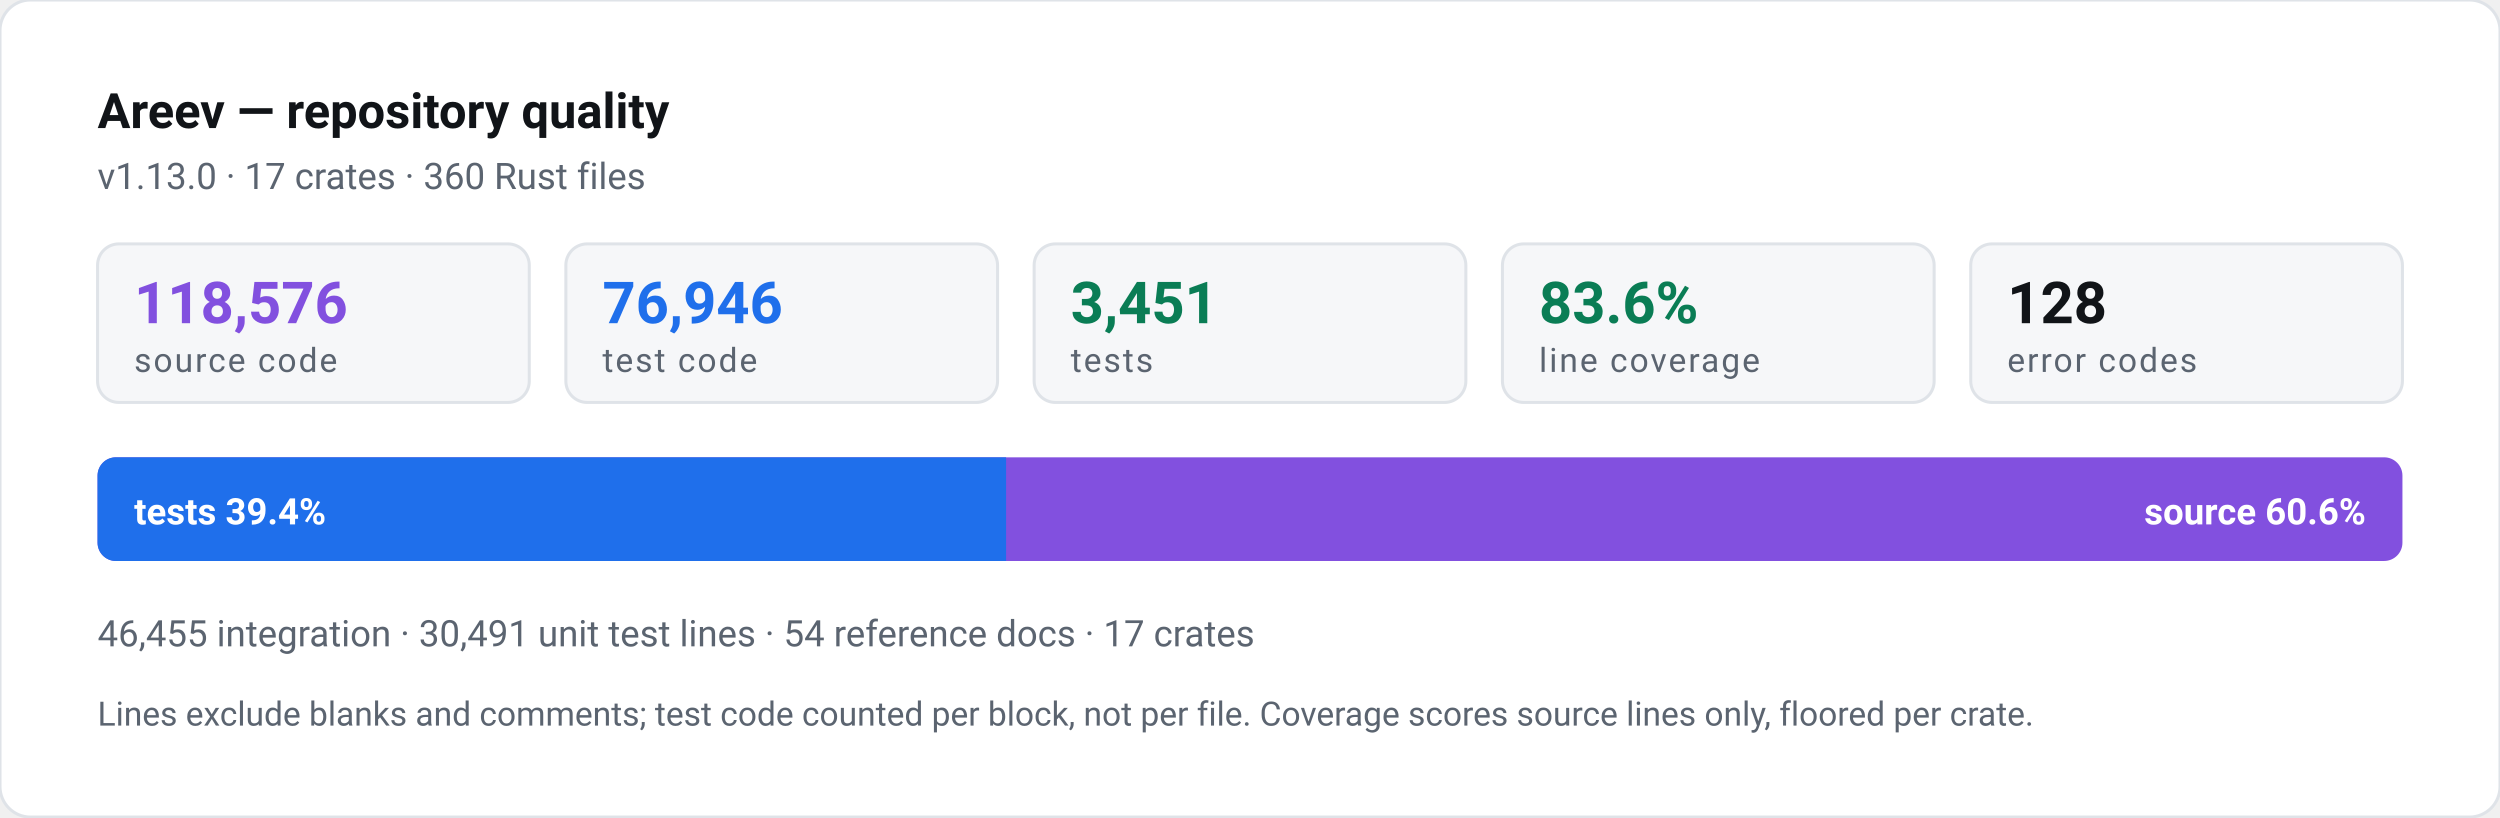
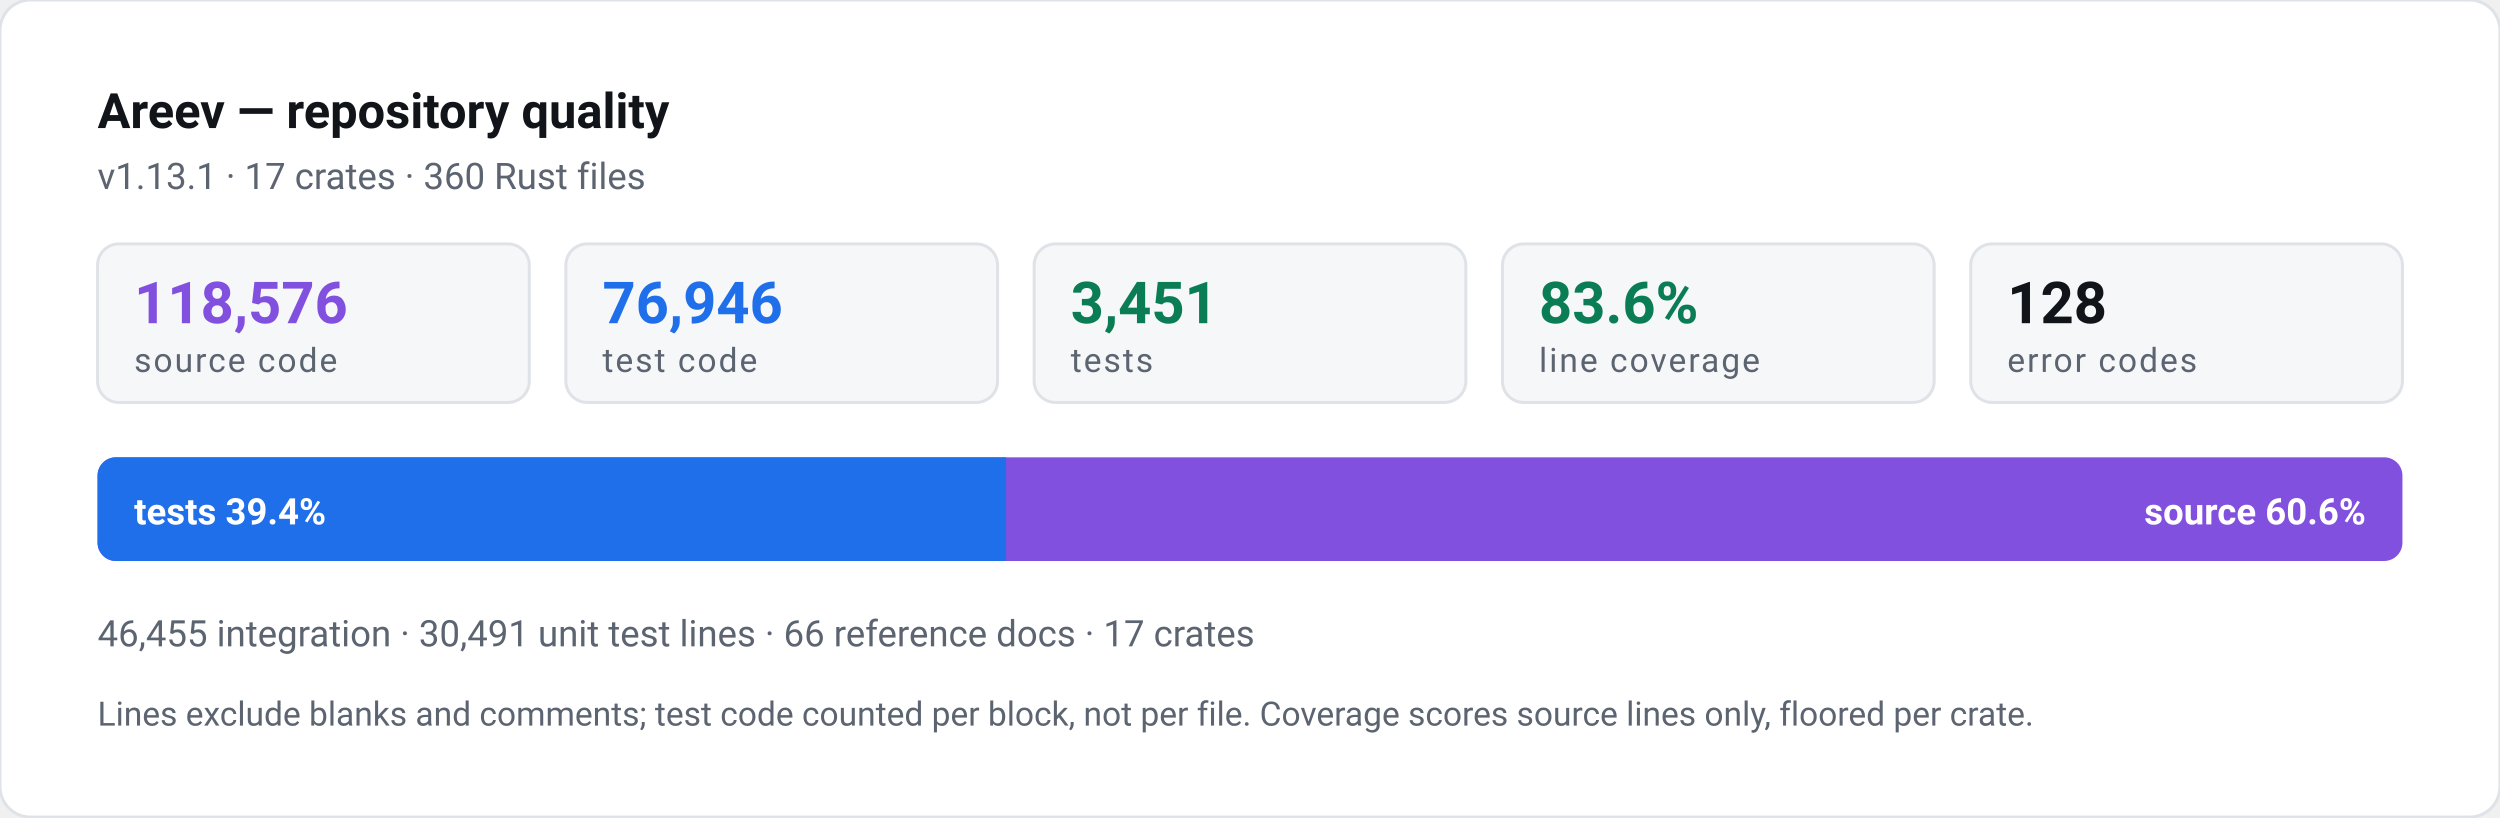
<svg xmlns="http://www.w3.org/2000/svg" width="820" height="268" viewBox="0 0 820 268" role="img" aria-label="Areev repository quality: 76,946 lines of test code against 118,576 lines of source, 3,451 tests, 83.6% line coverage">
  <style>text{font-family:ui-sans-serif,-apple-system,"Segoe UI",Roboto,Helvetica,Arial,sans-serif}.n{font-weight:700;font-variant-numeric:tabular-nums}.l{font-size:11px;letter-spacing:.06em;text-transform:uppercase}</style>
  <rect width="820" height="268" rx="10" fill="#ffffff" stroke="#dfe3e8" />
  <text x="32" y="42" class="n" font-size="16" fill="#111418">Areev — repository quality</text>
-   <text x="32" y="62" font-size="12" fill="#5b6470">v1.13.0 · 17 crates · 360 Rust files</text>
+   <text x="32" y="62" font-size="12" fill="#5b6470">v1.13.1 · 17 crates · 360 Rust files</text>
  <rect x="32.0" y="80" width="141.6" height="52" rx="7" fill="#f6f7f9" stroke="#dfe3e8" />
  <text x="44.0" y="106" class="n" font-size="19" fill="#8250df">118,576</text>
  <text x="44.0" y="122" class="l" fill="#5b6470">source code</text>
  <rect x="185.6" y="80" width="141.6" height="52" rx="7" fill="#f6f7f9" stroke="#dfe3e8" />
  <text x="197.6" y="106" class="n" font-size="19" fill="#1f6feb">76,946</text>
  <text x="197.6" y="122" class="l" fill="#5b6470">test code</text>
  <rect x="339.2" y="80" width="141.6" height="52" rx="7" fill="#f6f7f9" stroke="#dfe3e8" />
  <text x="351.2" y="106" class="n" font-size="19" fill="#0a7d55">3,451</text>
  <text x="351.2" y="122" class="l" fill="#5b6470">tests</text>
  <rect x="492.8" y="80" width="141.6" height="52" rx="7" fill="#f6f7f9" stroke="#dfe3e8" />
  <text x="504.8" y="106" class="n" font-size="19" fill="#0a7d55">83.6%</text>
  <text x="504.8" y="122" class="l" fill="#5b6470">line coverage</text>
  <rect x="646.4" y="80" width="141.6" height="52" rx="7" fill="#f6f7f9" stroke="#dfe3e8" />
  <text x="658.4" y="106" class="n" font-size="19" fill="#111418">128</text>
  <text x="658.4" y="122" class="l" fill="#5b6470">error codes</text>
  <rect x="32" y="150" width="756" height="34" rx="6" fill="#8250df" />
  <path d="M32 156a6 6 0 0 1 6-6h292v34h-292a6 6 0 0 1-6-6z" fill="#1f6feb" />
  <text x="44" y="172" class="n" font-size="12" fill="#ffffff">tests 39.4%</text>
  <text x="776" y="172" class="n" font-size="12" fill="#ffffff" text-anchor="end">source 60.6%</text>
-   <text x="32" y="212" font-size="12" fill="#5b6470">46,455 integration · 30,491 unit test lines · 54 reference docs · 17 crates</text>
+   <text x="32" y="212" font-size="12" fill="#5b6470">46,455 integration · 30,491 unit test lines · 66 reference docs · 17 crates</text>
  <text x="32" y="238" font-size="11" fill="#5b6470">Lines exclude blanks and comments; test code counted per block, not per file. Coverage scores source lines only, floored per crate.</text>
</svg>
